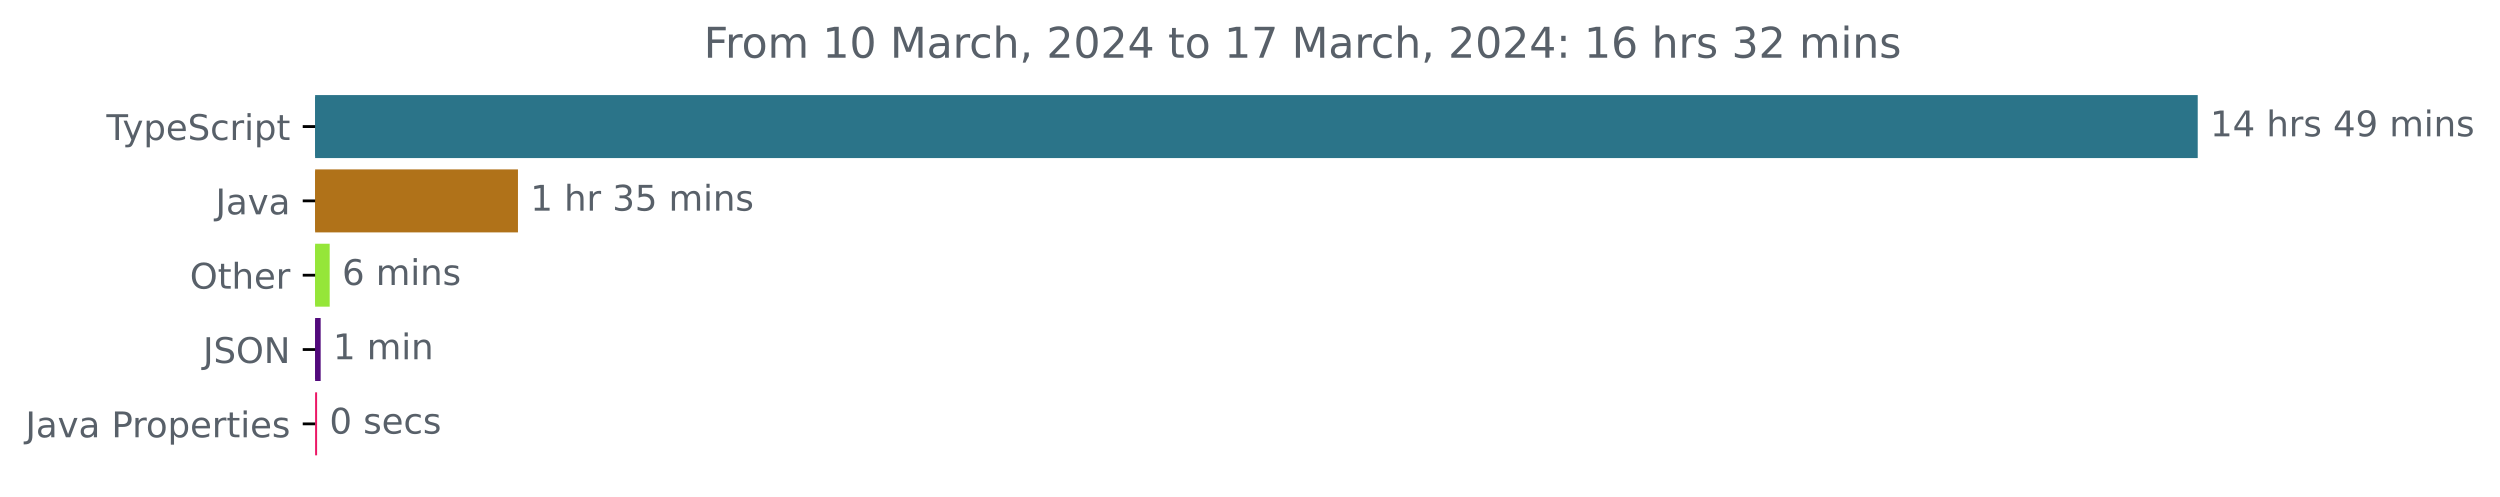
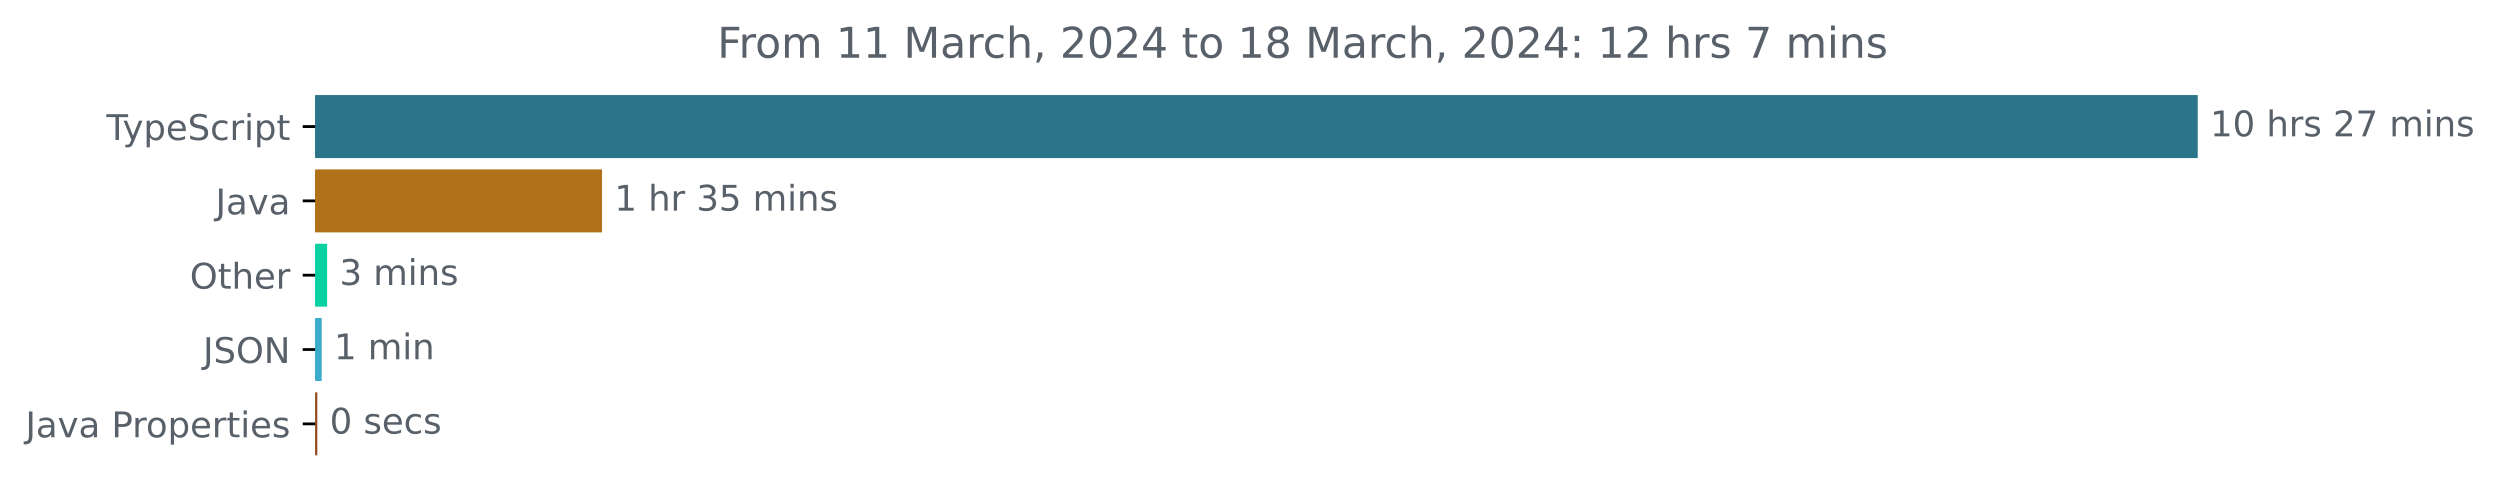
<svg xmlns="http://www.w3.org/2000/svg" xmlns:xlink="http://www.w3.org/1999/xlink" width="706.372pt" height="140.398pt" viewBox="0 0 706.372 140.398" version="1.1">
  <defs>
    <style type="text/css">*{stroke-linejoin: round; stroke-linecap: butt}</style>
  </defs>
  <g id="figure_1">
    <g id="patch_1">
      <path d="M 0 140.398  L 706.372 140.398  L 706.372 0  L 0 0  L 0 140.398  z " style="fill: none" />
    </g>
    <g id="axes_1">
      <g id="patch_2">
-         <path d="M 89.036 27.358  L 620.465 27.358  L 620.465 44.158  L 89.036 44.158  z " clip-path="url(#pfb627c1b35)" style="fill: #2b7489; stroke: #2b7489; stroke-linejoin: miter" />
+         <path d="M 89.036 27.358  L 620.465 27.358  L 620.465 44.158  L 89.036 44.158  z " clip-path="url(#p2125574e5a)" style="fill: #2b7489; stroke: #2b7489; stroke-linejoin: miter" />
      </g>
      <g id="patch_3">
-         <path d="M 89.036 48.358  L 145.85 48.358  L 145.85 65.158  L 89.036 65.158  z " clip-path="url(#pfb627c1b35)" style="fill: #b07219; stroke: #b07219; stroke-linejoin: miter" />
+         <path d="M 89.036 48.358  L 169.604 48.358  L 169.604 65.158  L 89.036 65.158  z " clip-path="url(#p2125574e5a)" style="fill: #b07219; stroke: #b07219; stroke-linejoin: miter" />
      </g>
      <g id="patch_4">
-         <path d="M 89.036 69.358  L 92.654 69.358  L 92.654 86.158  L 89.036 86.158  z " clip-path="url(#pfb627c1b35)" style="fill: #95e639; stroke: #95e639; stroke-linejoin: miter" />
+         <path d="M 89.036 69.358  L 91.933 69.358  L 91.933 86.158  L 89.036 86.158  z " clip-path="url(#p2125574e5a)" style="fill: #09d1a1; stroke: #09d1a1; stroke-linejoin: miter" />
      </g>
      <g id="patch_5">
-         <path d="M 89.036 90.358  L 90.103 90.358  L 90.103 107.158  L 89.036 107.158  z " clip-path="url(#pfb627c1b35)" style="fill: #520a7c; stroke: #520a7c; stroke-linejoin: miter" />
+         <path d="M 89.036 90.358  L 90.392 90.358  L 90.392 107.158  L 89.036 107.158  z " clip-path="url(#p2125574e5a)" style="fill: #3caccc; stroke: #3caccc; stroke-linejoin: miter" />
      </g>
      <g id="patch_6">
-         <path d="M 89.036 111.358  L 89.095 111.358  L 89.095 128.158  L 89.036 128.158  z " clip-path="url(#pfb627c1b35)" style="fill: #eb1765; stroke: #eb1765; stroke-linejoin: miter" />
+         <path d="M 89.036 111.358  L 89.159 111.358  L 89.159 128.158  L 89.036 128.158  z " clip-path="url(#p2125574e5a)" style="fill: #944b1f; stroke: #944b1f; stroke-linejoin: miter" />
      </g>
      <g id="matplotlib.axis_1" />
      <g id="matplotlib.axis_2">
        <g id="ytick_1">
          <g id="line2d_1">
            <defs>
-               <path id="m4cdef5a636" d="M 0 0  L -3.5 0  " style="stroke: #000000; stroke-width: 0.8" />
+               <path id="me6a8cc54ba" d="M 0 0  L -3.5 0  " style="stroke: #000000; stroke-width: 0.8" />
            </defs>
            <g>
-               <use xlink:href="#m4cdef5a636" x="89.036" y="35.758" style="stroke: #000000; stroke-width: 0.8" />
+               <use xlink:href="#me6a8cc54ba" x="89.036" y="35.758" style="stroke: #000000; stroke-width: 0.8" />
            </g>
          </g>
          <g id="text_1">
            <g style="fill: #586069" transform="translate(30.06563 39.55734)scale(0.1 -0.1)">
              <defs>
                <path id="DejaVuSans-54" d="M -19 4666  L 3928 4666  L 3928 4134  L 2272 4134  L 2272 0  L 1638 0  L 1638 4134  L -19 4134  L -19 4666  z " transform="scale(0.015625)" />
                <path id="DejaVuSans-79" d="M 2059 -325  Q 1816 -950 1584 -1140  Q 1353 -1331 966 -1331  L 506 -1331  L 506 -850  L 844 -850  Q 1081 -850 1212 -737  Q 1344 -625 1503 -206  L 1606 56  L 191 3500  L 800 3500  L 1894 763  L 2988 3500  L 3597 3500  L 2059 -325  z " transform="scale(0.015625)" />
                <path id="DejaVuSans-70" d="M 1159 525  L 1159 -1331  L 581 -1331  L 581 3500  L 1159 3500  L 1159 2969  Q 1341 3281 1617 3432  Q 1894 3584 2278 3584  Q 2916 3584 3314 3078  Q 3713 2572 3713 1747  Q 3713 922 3314 415  Q 2916 -91 2278 -91  Q 1894 -91 1617 61  Q 1341 213 1159 525  z M 3116 1747  Q 3116 2381 2855 2742  Q 2594 3103 2138 3103  Q 1681 3103 1420 2742  Q 1159 2381 1159 1747  Q 1159 1113 1420 752  Q 1681 391 2138 391  Q 2594 391 2855 752  Q 3116 1113 3116 1747  z " transform="scale(0.015625)" />
                <path id="DejaVuSans-65" d="M 3597 1894  L 3597 1613  L 953 1613  Q 991 1019 1311 708  Q 1631 397 2203 397  Q 2534 397 2845 478  Q 3156 559 3463 722  L 3463 178  Q 3153 47 2828 -22  Q 2503 -91 2169 -91  Q 1331 -91 842 396  Q 353 884 353 1716  Q 353 2575 817 3079  Q 1281 3584 2069 3584  Q 2775 3584 3186 3129  Q 3597 2675 3597 1894  z M 3022 2063  Q 3016 2534 2758 2815  Q 2500 3097 2075 3097  Q 1594 3097 1305 2825  Q 1016 2553 972 2059  L 3022 2063  z " transform="scale(0.015625)" />
                <path id="DejaVuSans-53" d="M 3425 4513  L 3425 3897  Q 3066 4069 2747 4153  Q 2428 4238 2131 4238  Q 1616 4238 1336 4038  Q 1056 3838 1056 3469  Q 1056 3159 1242 3001  Q 1428 2844 1947 2747  L 2328 2669  Q 3034 2534 3370 2195  Q 3706 1856 3706 1288  Q 3706 609 3251 259  Q 2797 -91 1919 -91  Q 1588 -91 1214 -16  Q 841 59 441 206  L 441 856  Q 825 641 1194 531  Q 1563 422 1919 422  Q 2459 422 2753 634  Q 3047 847 3047 1241  Q 3047 1584 2836 1778  Q 2625 1972 2144 2069  L 1759 2144  Q 1053 2284 737 2584  Q 422 2884 422 3419  Q 422 4038 858 4394  Q 1294 4750 2059 4750  Q 2388 4750 2728 4690  Q 3069 4631 3425 4513  z " transform="scale(0.015625)" />
                <path id="DejaVuSans-63" d="M 3122 3366  L 3122 2828  Q 2878 2963 2633 3030  Q 2388 3097 2138 3097  Q 1578 3097 1268 2742  Q 959 2388 959 1747  Q 959 1106 1268 751  Q 1578 397 2138 397  Q 2388 397 2633 464  Q 2878 531 3122 666  L 3122 134  Q 2881 22 2623 -34  Q 2366 -91 2075 -91  Q 1284 -91 818 406  Q 353 903 353 1747  Q 353 2603 823 3093  Q 1294 3584 2113 3584  Q 2378 3584 2631 3529  Q 2884 3475 3122 3366  z " transform="scale(0.015625)" />
                <path id="DejaVuSans-72" d="M 2631 2963  Q 2534 3019 2420 3045  Q 2306 3072 2169 3072  Q 1681 3072 1420 2755  Q 1159 2438 1159 1844  L 1159 0  L 581 0  L 581 3500  L 1159 3500  L 1159 2956  Q 1341 3275 1631 3429  Q 1922 3584 2338 3584  Q 2397 3584 2469 3576  Q 2541 3569 2628 3553  L 2631 2963  z " transform="scale(0.015625)" />
                <path id="DejaVuSans-69" d="M 603 3500  L 1178 3500  L 1178 0  L 603 0  L 603 3500  z M 603 4863  L 1178 4863  L 1178 4134  L 603 4134  L 603 4863  z " transform="scale(0.015625)" />
                <path id="DejaVuSans-74" d="M 1172 4494  L 1172 3500  L 2356 3500  L 2356 3053  L 1172 3053  L 1172 1153  Q 1172 725 1289 603  Q 1406 481 1766 481  L 2356 481  L 2356 0  L 1766 0  Q 1100 0 847 248  Q 594 497 594 1153  L 594 3053  L 172 3053  L 172 3500  L 594 3500  L 594 4494  L 1172 4494  z " transform="scale(0.015625)" />
              </defs>
              <use xlink:href="#DejaVuSans-54" />
              <use xlink:href="#DejaVuSans-79" x="45.459" />
              <use xlink:href="#DejaVuSans-70" x="104.639" />
              <use xlink:href="#DejaVuSans-65" x="168.115" />
              <use xlink:href="#DejaVuSans-53" x="229.639" />
              <use xlink:href="#DejaVuSans-63" x="293.115" />
              <use xlink:href="#DejaVuSans-72" x="348.096" />
              <use xlink:href="#DejaVuSans-69" x="389.209" />
              <use xlink:href="#DejaVuSans-70" x="416.992" />
              <use xlink:href="#DejaVuSans-74" x="480.469" />
            </g>
          </g>
        </g>
        <g id="ytick_2">
          <g id="line2d_2">
            <g>
-               <use xlink:href="#m4cdef5a636" x="89.036" y="56.758" style="stroke: #000000; stroke-width: 0.8" />
+               <use xlink:href="#me6a8cc54ba" x="89.036" y="56.758" style="stroke: #000000; stroke-width: 0.8" />
            </g>
          </g>
          <g id="text_2">
            <g style="fill: #586069" transform="translate(60.91094 60.55734)scale(0.1 -0.1)">
              <defs>
                <path id="DejaVuSans-4a" d="M 628 4666  L 1259 4666  L 1259 325  Q 1259 -519 939 -900  Q 619 -1281 -91 -1281  L -331 -1281  L -331 -750  L -134 -750  Q 284 -750 456 -515  Q 628 -281 628 325  L 628 4666  z " transform="scale(0.015625)" />
                <path id="DejaVuSans-61" d="M 2194 1759  Q 1497 1759 1228 1600  Q 959 1441 959 1056  Q 959 750 1161 570  Q 1363 391 1709 391  Q 2188 391 2477 730  Q 2766 1069 2766 1631  L 2766 1759  L 2194 1759  z M 3341 1997  L 3341 0  L 2766 0  L 2766 531  Q 2569 213 2275 61  Q 1981 -91 1556 -91  Q 1019 -91 701 211  Q 384 513 384 1019  Q 384 1609 779 1909  Q 1175 2209 1959 2209  L 2766 2209  L 2766 2266  Q 2766 2663 2505 2880  Q 2244 3097 1772 3097  Q 1472 3097 1187 3025  Q 903 2953 641 2809  L 641 3341  Q 956 3463 1253 3523  Q 1550 3584 1831 3584  Q 2591 3584 2966 3190  Q 3341 2797 3341 1997  z " transform="scale(0.015625)" />
                <path id="DejaVuSans-76" d="M 191 3500  L 800 3500  L 1894 563  L 2988 3500  L 3597 3500  L 2284 0  L 1503 0  L 191 3500  z " transform="scale(0.015625)" />
              </defs>
              <use xlink:href="#DejaVuSans-4a" />
              <use xlink:href="#DejaVuSans-61" x="29.492" />
              <use xlink:href="#DejaVuSans-76" x="90.771" />
              <use xlink:href="#DejaVuSans-61" x="149.951" />
            </g>
          </g>
        </g>
        <g id="ytick_3">
          <g id="line2d_3">
            <g>
-               <use xlink:href="#m4cdef5a636" x="89.036" y="77.758" style="stroke: #000000; stroke-width: 0.8" />
+               <use xlink:href="#me6a8cc54ba" x="89.036" y="77.758" style="stroke: #000000; stroke-width: 0.8" />
            </g>
          </g>
          <g id="text_3">
            <g style="fill: #586069" transform="translate(53.64219 81.55734)scale(0.1 -0.1)">
              <defs>
                <path id="DejaVuSans-4f" d="M 2522 4238  Q 1834 4238 1429 3725  Q 1025 3213 1025 2328  Q 1025 1447 1429 934  Q 1834 422 2522 422  Q 3209 422 3611 934  Q 4013 1447 4013 2328  Q 4013 3213 3611 3725  Q 3209 4238 2522 4238  z M 2522 4750  Q 3503 4750 4090 4092  Q 4678 3434 4678 2328  Q 4678 1225 4090 567  Q 3503 -91 2522 -91  Q 1538 -91 948 565  Q 359 1222 359 2328  Q 359 3434 948 4092  Q 1538 4750 2522 4750  z " transform="scale(0.015625)" />
                <path id="DejaVuSans-68" d="M 3513 2113  L 3513 0  L 2938 0  L 2938 2094  Q 2938 2591 2744 2837  Q 2550 3084 2163 3084  Q 1697 3084 1428 2787  Q 1159 2491 1159 1978  L 1159 0  L 581 0  L 581 4863  L 1159 4863  L 1159 2956  Q 1366 3272 1645 3428  Q 1925 3584 2291 3584  Q 2894 3584 3203 3211  Q 3513 2838 3513 2113  z " transform="scale(0.015625)" />
              </defs>
              <use xlink:href="#DejaVuSans-4f" />
              <use xlink:href="#DejaVuSans-74" x="78.711" />
              <use xlink:href="#DejaVuSans-68" x="117.92" />
              <use xlink:href="#DejaVuSans-65" x="181.299" />
              <use xlink:href="#DejaVuSans-72" x="242.822" />
            </g>
          </g>
        </g>
        <g id="ytick_4">
          <g id="line2d_4">
            <g>
-               <use xlink:href="#m4cdef5a636" x="89.036" y="98.758" style="stroke: #000000; stroke-width: 0.8" />
+               <use xlink:href="#me6a8cc54ba" x="89.036" y="98.758" style="stroke: #000000; stroke-width: 0.8" />
            </g>
          </g>
          <g id="text_4">
            <g style="fill: #586069" transform="translate(57.38437 102.5573)scale(0.1 -0.1)">
              <defs>
                <path id="DejaVuSans-4e" d="M 628 4666  L 1478 4666  L 3547 763  L 3547 4666  L 4159 4666  L 4159 0  L 3309 0  L 1241 3903  L 1241 0  L 628 0  L 628 4666  z " transform="scale(0.015625)" />
              </defs>
              <use xlink:href="#DejaVuSans-4a" />
              <use xlink:href="#DejaVuSans-53" x="29.492" />
              <use xlink:href="#DejaVuSans-4f" x="92.969" />
              <use xlink:href="#DejaVuSans-4e" x="171.68" />
            </g>
          </g>
        </g>
        <g id="ytick_5">
          <g id="line2d_5">
            <g>
-               <use xlink:href="#m4cdef5a636" x="89.036" y="119.758" style="stroke: #000000; stroke-width: 0.8" />
+               <use xlink:href="#me6a8cc54ba" x="89.036" y="119.758" style="stroke: #000000; stroke-width: 0.8" />
            </g>
          </g>
          <g id="text_5">
            <g style="fill: #586069" transform="translate(7.2 123.5573)scale(0.1 -0.1)">
              <defs>
                <path id="DejaVuSans-20" transform="scale(0.015625)" />
                <path id="DejaVuSans-50" d="M 1259 4147  L 1259 2394  L 2053 2394  Q 2494 2394 2734 2622  Q 2975 2850 2975 3272  Q 2975 3691 2734 3919  Q 2494 4147 2053 4147  L 1259 4147  z M 628 4666  L 2053 4666  Q 2838 4666 3239 4311  Q 3641 3956 3641 3272  Q 3641 2581 3239 2228  Q 2838 1875 2053 1875  L 1259 1875  L 1259 0  L 628 0  L 628 4666  z " transform="scale(0.015625)" />
                <path id="DejaVuSans-6f" d="M 1959 3097  Q 1497 3097 1228 2736  Q 959 2375 959 1747  Q 959 1119 1226 758  Q 1494 397 1959 397  Q 2419 397 2687 759  Q 2956 1122 2956 1747  Q 2956 2369 2687 2733  Q 2419 3097 1959 3097  z M 1959 3584  Q 2709 3584 3137 3096  Q 3566 2609 3566 1747  Q 3566 888 3137 398  Q 2709 -91 1959 -91  Q 1206 -91 779 398  Q 353 888 353 1747  Q 353 2609 779 3096  Q 1206 3584 1959 3584  z " transform="scale(0.015625)" />
                <path id="DejaVuSans-73" d="M 2834 3397  L 2834 2853  Q 2591 2978 2328 3040  Q 2066 3103 1784 3103  Q 1356 3103 1142 2972  Q 928 2841 928 2578  Q 928 2378 1081 2264  Q 1234 2150 1697 2047  L 1894 2003  Q 2506 1872 2764 1633  Q 3022 1394 3022 966  Q 3022 478 2636 193  Q 2250 -91 1575 -91  Q 1294 -91 989 -36  Q 684 19 347 128  L 347 722  Q 666 556 975 473  Q 1284 391 1588 391  Q 1994 391 2212 530  Q 2431 669 2431 922  Q 2431 1156 2273 1281  Q 2116 1406 1581 1522  L 1381 1569  Q 847 1681 609 1914  Q 372 2147 372 2553  Q 372 3047 722 3315  Q 1072 3584 1716 3584  Q 2034 3584 2315 3537  Q 2597 3491 2834 3397  z " transform="scale(0.015625)" />
              </defs>
              <use xlink:href="#DejaVuSans-4a" />
              <use xlink:href="#DejaVuSans-61" x="29.492" />
              <use xlink:href="#DejaVuSans-76" x="90.771" />
              <use xlink:href="#DejaVuSans-61" x="149.951" />
              <use xlink:href="#DejaVuSans-20" x="211.23" />
              <use xlink:href="#DejaVuSans-50" x="243.018" />
              <use xlink:href="#DejaVuSans-72" x="301.57" />
              <use xlink:href="#DejaVuSans-6f" x="340.434" />
              <use xlink:href="#DejaVuSans-70" x="401.615" />
              <use xlink:href="#DejaVuSans-65" x="465.092" />
              <use xlink:href="#DejaVuSans-72" x="526.615" />
              <use xlink:href="#DejaVuSans-74" x="567.729" />
              <use xlink:href="#DejaVuSans-69" x="606.938" />
              <use xlink:href="#DejaVuSans-65" x="634.721" />
              <use xlink:href="#DejaVuSans-73" x="696.244" />
            </g>
          </g>
        </g>
      </g>
      <g id="text_6">
        <g style="fill: #586069" transform="translate(624.4645 38.5175)scale(0.1 -0.1)">
          <defs>
            <path id="DejaVuSans-31" d="M 794 531  L 1825 531  L 1825 4091  L 703 3866  L 703 4441  L 1819 4666  L 2450 4666  L 2450 531  L 3481 531  L 3481 0  L 794 0  L 794 531  z " transform="scale(0.015625)" />
-             <path id="DejaVuSans-34" d="M 2419 4116  L 825 1625  L 2419 1625  L 2419 4116  z M 2253 4666  L 3047 4666  L 3047 1625  L 3713 1625  L 3713 1100  L 3047 1100  L 3047 0  L 2419 0  L 2419 1100  L 313 1100  L 313 1709  L 2253 4666  z " transform="scale(0.015625)" />
-             <path id="DejaVuSans-39" d="M 703 97  L 703 672  Q 941 559 1184 500  Q 1428 441 1663 441  Q 2288 441 2617 861  Q 2947 1281 2994 2138  Q 2813 1869 2534 1725  Q 2256 1581 1919 1581  Q 1219 1581 811 2004  Q 403 2428 403 3163  Q 403 3881 828 4315  Q 1253 4750 1959 4750  Q 2769 4750 3195 4129  Q 3622 3509 3622 2328  Q 3622 1225 3098 567  Q 2575 -91 1691 -91  Q 1453 -91 1209 -44  Q 966 3 703 97  z M 1959 2075  Q 2384 2075 2632 2365  Q 2881 2656 2881 3163  Q 2881 3666 2632 3958  Q 2384 4250 1959 4250  Q 1534 4250 1286 3958  Q 1038 3666 1038 3163  Q 1038 2656 1286 2365  Q 1534 2075 1959 2075  z " transform="scale(0.015625)" />
+             <path id="DejaVuSans-30" d="M 2034 4250  Q 1547 4250 1301 3770  Q 1056 3291 1056 2328  Q 1056 1369 1301 889  Q 1547 409 2034 409  Q 2525 409 2770 889  Q 3016 1369 3016 2328  Q 3016 3291 2770 3770  Q 2525 4250 2034 4250  z M 2034 4750  Q 2819 4750 3233 4129  Q 3647 3509 3647 2328  Q 3647 1150 3233 529  Q 2819 -91 2034 -91  Q 1250 -91 836 529  Q 422 1150 422 2328  Q 422 3509 836 4129  Q 1250 4750 2034 4750  z " transform="scale(0.015625)" />
+             <path id="DejaVuSans-32" d="M 1228 531  L 3431 531  L 3431 0  L 469 0  L 469 531  Q 828 903 1448 1529  Q 2069 2156 2228 2338  Q 2531 2678 2651 2914  Q 2772 3150 2772 3378  Q 2772 3750 2511 3984  Q 2250 4219 1831 4219  Q 1534 4219 1204 4116  Q 875 4013 500 3803  L 500 4441  Q 881 4594 1212 4672  Q 1544 4750 1819 4750  Q 2544 4750 2975 4387  Q 3406 4025 3406 3419  Q 3406 3131 3298 2873  Q 3191 2616 2906 2266  Q 2828 2175 2409 1742  Q 1991 1309 1228 531  z " transform="scale(0.015625)" />
+             <path id="DejaVuSans-37" d="M 525 4666  L 3525 4666  L 3525 4397  L 1831 0  L 1172 0  L 2766 4134  L 525 4134  L 525 4666  z " transform="scale(0.015625)" />
            <path id="DejaVuSans-6d" d="M 3328 2828  Q 3544 3216 3844 3400  Q 4144 3584 4550 3584  Q 5097 3584 5394 3201  Q 5691 2819 5691 2113  L 5691 0  L 5113 0  L 5113 2094  Q 5113 2597 4934 2840  Q 4756 3084 4391 3084  Q 3944 3084 3684 2787  Q 3425 2491 3425 1978  L 3425 0  L 2847 0  L 2847 2094  Q 2847 2600 2669 2842  Q 2491 3084 2119 3084  Q 1678 3084 1418 2786  Q 1159 2488 1159 1978  L 1159 0  L 581 0  L 581 3500  L 1159 3500  L 1159 2956  Q 1356 3278 1631 3431  Q 1906 3584 2284 3584  Q 2666 3584 2933 3390  Q 3200 3197 3328 2828  z " transform="scale(0.015625)" />
            <path id="DejaVuSans-6e" d="M 3513 2113  L 3513 0  L 2938 0  L 2938 2094  Q 2938 2591 2744 2837  Q 2550 3084 2163 3084  Q 1697 3084 1428 2787  Q 1159 2491 1159 1978  L 1159 0  L 581 0  L 581 3500  L 1159 3500  L 1159 2956  Q 1366 3272 1645 3428  Q 1925 3584 2291 3584  Q 2894 3584 3203 3211  Q 3513 2838 3513 2113  z " transform="scale(0.015625)" />
          </defs>
          <use xlink:href="#DejaVuSans-31" />
-           <use xlink:href="#DejaVuSans-34" x="63.623" />
+           <use xlink:href="#DejaVuSans-30" x="63.623" />
          <use xlink:href="#DejaVuSans-20" x="127.246" />
          <use xlink:href="#DejaVuSans-68" x="159.033" />
          <use xlink:href="#DejaVuSans-72" x="222.412" />
          <use xlink:href="#DejaVuSans-73" x="263.525" />
          <use xlink:href="#DejaVuSans-20" x="315.625" />
-           <use xlink:href="#DejaVuSans-34" x="347.412" />
-           <use xlink:href="#DejaVuSans-39" x="411.035" />
+           <use xlink:href="#DejaVuSans-32" x="347.412" />
+           <use xlink:href="#DejaVuSans-37" x="411.035" />
          <use xlink:href="#DejaVuSans-20" x="474.658" />
          <use xlink:href="#DejaVuSans-6d" x="506.445" />
          <use xlink:href="#DejaVuSans-69" x="603.857" />
          <use xlink:href="#DejaVuSans-6e" x="631.641" />
          <use xlink:href="#DejaVuSans-73" x="695.02" />
        </g>
      </g>
      <g id="text_7">
-         <g style="fill: #586069" transform="translate(149.8498 59.5175)scale(0.1 -0.1)">
+         <g style="fill: #586069" transform="translate(173.604 59.5175)scale(0.1 -0.1)">
          <defs>
            <path id="DejaVuSans-33" d="M 2597 2516  Q 3050 2419 3304 2112  Q 3559 1806 3559 1356  Q 3559 666 3084 287  Q 2609 -91 1734 -91  Q 1441 -91 1130 -33  Q 819 25 488 141  L 488 750  Q 750 597 1062 519  Q 1375 441 1716 441  Q 2309 441 2620 675  Q 2931 909 2931 1356  Q 2931 1769 2642 2001  Q 2353 2234 1838 2234  L 1294 2234  L 1294 2753  L 1863 2753  Q 2328 2753 2575 2939  Q 2822 3125 2822 3475  Q 2822 3834 2567 4026  Q 2313 4219 1838 4219  Q 1578 4219 1281 4162  Q 984 4106 628 3988  L 628 4550  Q 988 4650 1302 4700  Q 1616 4750 1894 4750  Q 2613 4750 3031 4423  Q 3450 4097 3450 3541  Q 3450 3153 3228 2886  Q 3006 2619 2597 2516  z " transform="scale(0.015625)" />
            <path id="DejaVuSans-35" d="M 691 4666  L 3169 4666  L 3169 4134  L 1269 4134  L 1269 2991  Q 1406 3038 1543 3061  Q 1681 3084 1819 3084  Q 2600 3084 3056 2656  Q 3513 2228 3513 1497  Q 3513 744 3044 326  Q 2575 -91 1722 -91  Q 1428 -91 1123 -41  Q 819 9 494 109  L 494 744  Q 775 591 1075 516  Q 1375 441 1709 441  Q 2250 441 2565 725  Q 2881 1009 2881 1497  Q 2881 1984 2565 2268  Q 2250 2553 1709 2553  Q 1456 2553 1204 2497  Q 953 2441 691 2322  L 691 4666  z " transform="scale(0.015625)" />
          </defs>
          <use xlink:href="#DejaVuSans-31" />
          <use xlink:href="#DejaVuSans-20" x="63.623" />
          <use xlink:href="#DejaVuSans-68" x="95.41" />
          <use xlink:href="#DejaVuSans-72" x="158.789" />
          <use xlink:href="#DejaVuSans-20" x="199.902" />
          <use xlink:href="#DejaVuSans-33" x="231.689" />
          <use xlink:href="#DejaVuSans-35" x="295.312" />
          <use xlink:href="#DejaVuSans-20" x="358.936" />
          <use xlink:href="#DejaVuSans-6d" x="390.723" />
          <use xlink:href="#DejaVuSans-69" x="488.135" />
          <use xlink:href="#DejaVuSans-6e" x="515.918" />
          <use xlink:href="#DejaVuSans-73" x="579.297" />
        </g>
      </g>
      <g id="text_8">
-         <g style="fill: #586069" transform="translate(96.65352 80.5175)scale(0.1 -0.1)">
-           <defs>
-             <path id="DejaVuSans-36" d="M 2113 2584  Q 1688 2584 1439 2293  Q 1191 2003 1191 1497  Q 1191 994 1439 701  Q 1688 409 2113 409  Q 2538 409 2786 701  Q 3034 994 3034 1497  Q 3034 2003 2786 2293  Q 2538 2584 2113 2584  z M 3366 4563  L 3366 3988  Q 3128 4100 2886 4159  Q 2644 4219 2406 4219  Q 1781 4219 1451 3797  Q 1122 3375 1075 2522  Q 1259 2794 1537 2939  Q 1816 3084 2150 3084  Q 2853 3084 3261 2657  Q 3669 2231 3669 1497  Q 3669 778 3244 343  Q 2819 -91 2113 -91  Q 1303 -91 875 529  Q 447 1150 447 2328  Q 447 3434 972 4092  Q 1497 4750 2381 4750  Q 2619 4750 2861 4703  Q 3103 4656 3366 4563  z " transform="scale(0.015625)" />
-           </defs>
-           <use xlink:href="#DejaVuSans-36" />
+         <g style="fill: #586069" transform="translate(95.93318 80.5175)scale(0.1 -0.1)">
+           <use xlink:href="#DejaVuSans-33" />
          <use xlink:href="#DejaVuSans-20" x="63.623" />
          <use xlink:href="#DejaVuSans-6d" x="95.41" />
          <use xlink:href="#DejaVuSans-69" x="192.822" />
          <use xlink:href="#DejaVuSans-6e" x="220.605" />
          <use xlink:href="#DejaVuSans-73" x="283.984" />
        </g>
      </g>
      <g id="text_9">
-         <g style="fill: #586069" transform="translate(94.10342 101.5175)scale(0.1 -0.1)">
+         <g style="fill: #586069" transform="translate(94.39209 101.5175)scale(0.1 -0.1)">
          <use xlink:href="#DejaVuSans-31" />
          <use xlink:href="#DejaVuSans-20" x="63.623" />
          <use xlink:href="#DejaVuSans-6d" x="95.41" />
          <use xlink:href="#DejaVuSans-69" x="192.822" />
          <use xlink:href="#DejaVuSans-6e" x="220.605" />
        </g>
      </g>
      <g id="text_10">
-         <g style="fill: #586069" transform="translate(93.09524 122.5175)scale(0.1 -0.1)">
-           <defs>
-             <path id="DejaVuSans-30" d="M 2034 4250  Q 1547 4250 1301 3770  Q 1056 3291 1056 2328  Q 1056 1369 1301 889  Q 1547 409 2034 409  Q 2525 409 2770 889  Q 3016 1369 3016 2328  Q 3016 3291 2770 3770  Q 2525 4250 2034 4250  z M 2034 4750  Q 2819 4750 3233 4129  Q 3647 3509 3647 2328  Q 3647 1150 3233 529  Q 2819 -91 2034 -91  Q 1250 -91 836 529  Q 422 1150 422 2328  Q 422 3509 836 4129  Q 1250 4750 2034 4750  z " transform="scale(0.015625)" />
-           </defs>
+         <g style="fill: #586069" transform="translate(93.15922 122.5175)scale(0.1 -0.1)">
          <use xlink:href="#DejaVuSans-30" />
          <use xlink:href="#DejaVuSans-20" x="63.623" />
          <use xlink:href="#DejaVuSans-73" x="95.41" />
          <use xlink:href="#DejaVuSans-65" x="147.51" />
          <use xlink:href="#DejaVuSans-63" x="209.033" />
          <use xlink:href="#DejaVuSans-73" x="264.014" />
        </g>
      </g>
      <g id="text_11">
-         <g style="fill: #586069" transform="translate(198.8509 16.31812)scale(0.12 -0.12)">
+         <g style="fill: #586069" transform="translate(202.6684 16.31812)scale(0.12 -0.12)">
          <defs>
            <path id="DejaVuSans-46" d="M 628 4666  L 3309 4666  L 3309 4134  L 1259 4134  L 1259 2759  L 3109 2759  L 3109 2228  L 1259 2228  L 1259 0  L 628 0  L 628 4666  z " transform="scale(0.015625)" />
            <path id="DejaVuSans-4d" d="M 628 4666  L 1569 4666  L 2759 1491  L 3956 4666  L 4897 4666  L 4897 0  L 4281 0  L 4281 4097  L 3078 897  L 2444 897  L 1241 4097  L 1241 0  L 628 0  L 628 4666  z " transform="scale(0.015625)" />
            <path id="DejaVuSans-2c" d="M 750 794  L 1409 794  L 1409 256  L 897 -744  L 494 -744  L 750 256  L 750 794  z " transform="scale(0.015625)" />
-             <path id="DejaVuSans-32" d="M 1228 531  L 3431 531  L 3431 0  L 469 0  L 469 531  Q 828 903 1448 1529  Q 2069 2156 2228 2338  Q 2531 2678 2651 2914  Q 2772 3150 2772 3378  Q 2772 3750 2511 3984  Q 2250 4219 1831 4219  Q 1534 4219 1204 4116  Q 875 4013 500 3803  L 500 4441  Q 881 4594 1212 4672  Q 1544 4750 1819 4750  Q 2544 4750 2975 4387  Q 3406 4025 3406 3419  Q 3406 3131 3298 2873  Q 3191 2616 2906 2266  Q 2828 2175 2409 1742  Q 1991 1309 1228 531  z " transform="scale(0.015625)" />
-             <path id="DejaVuSans-37" d="M 525 4666  L 3525 4666  L 3525 4397  L 1831 0  L 1172 0  L 2766 4134  L 525 4134  L 525 4666  z " transform="scale(0.015625)" />
+             <path id="DejaVuSans-34" d="M 2419 4116  L 825 1625  L 2419 1625  L 2419 4116  z M 2253 4666  L 3047 4666  L 3047 1625  L 3713 1625  L 3713 1100  L 3047 1100  L 3047 0  L 2419 0  L 2419 1100  L 313 1100  L 313 1709  L 2253 4666  z " transform="scale(0.015625)" />
+             <path id="DejaVuSans-38" d="M 2034 2216  Q 1584 2216 1326 1975  Q 1069 1734 1069 1313  Q 1069 891 1326 650  Q 1584 409 2034 409  Q 2484 409 2743 651  Q 3003 894 3003 1313  Q 3003 1734 2745 1975  Q 2488 2216 2034 2216  z M 1403 2484  Q 997 2584 770 2862  Q 544 3141 544 3541  Q 544 4100 942 4425  Q 1341 4750 2034 4750  Q 2731 4750 3128 4425  Q 3525 4100 3525 3541  Q 3525 3141 3298 2862  Q 3072 2584 2669 2484  Q 3125 2378 3379 2068  Q 3634 1759 3634 1313  Q 3634 634 3220 271  Q 2806 -91 2034 -91  Q 1263 -91 848 271  Q 434 634 434 1313  Q 434 1759 690 2068  Q 947 2378 1403 2484  z M 1172 3481  Q 1172 3119 1398 2916  Q 1625 2713 2034 2713  Q 2441 2713 2670 2916  Q 2900 3119 2900 3481  Q 2900 3844 2670 4047  Q 2441 4250 2034 4250  Q 1625 4250 1398 4047  Q 1172 3844 1172 3481  z " transform="scale(0.015625)" />
            <path id="DejaVuSans-3a" d="M 750 794  L 1409 794  L 1409 0  L 750 0  L 750 794  z M 750 3309  L 1409 3309  L 1409 2516  L 750 2516  L 750 3309  z " transform="scale(0.015625)" />
          </defs>
          <use xlink:href="#DejaVuSans-46" />
          <use xlink:href="#DejaVuSans-72" x="50.27" />
          <use xlink:href="#DejaVuSans-6f" x="89.133" />
          <use xlink:href="#DejaVuSans-6d" x="150.314" />
          <use xlink:href="#DejaVuSans-20" x="247.727" />
          <use xlink:href="#DejaVuSans-31" x="279.514" />
-           <use xlink:href="#DejaVuSans-30" x="343.137" />
+           <use xlink:href="#DejaVuSans-31" x="343.137" />
          <use xlink:href="#DejaVuSans-20" x="406.76" />
          <use xlink:href="#DejaVuSans-4d" x="438.547" />
          <use xlink:href="#DejaVuSans-61" x="524.826" />
          <use xlink:href="#DejaVuSans-72" x="586.105" />
          <use xlink:href="#DejaVuSans-63" x="624.969" />
          <use xlink:href="#DejaVuSans-68" x="679.949" />
          <use xlink:href="#DejaVuSans-2c" x="743.328" />
          <use xlink:href="#DejaVuSans-20" x="775.115" />
          <use xlink:href="#DejaVuSans-32" x="806.902" />
          <use xlink:href="#DejaVuSans-30" x="870.525" />
          <use xlink:href="#DejaVuSans-32" x="934.148" />
          <use xlink:href="#DejaVuSans-34" x="997.771" />
          <use xlink:href="#DejaVuSans-20" x="1061.395" />
          <use xlink:href="#DejaVuSans-74" x="1093.182" />
          <use xlink:href="#DejaVuSans-6f" x="1132.391" />
          <use xlink:href="#DejaVuSans-20" x="1193.572" />
          <use xlink:href="#DejaVuSans-31" x="1225.359" />
-           <use xlink:href="#DejaVuSans-37" x="1288.982" />
+           <use xlink:href="#DejaVuSans-38" x="1288.982" />
          <use xlink:href="#DejaVuSans-20" x="1352.605" />
          <use xlink:href="#DejaVuSans-4d" x="1384.393" />
          <use xlink:href="#DejaVuSans-61" x="1470.672" />
          <use xlink:href="#DejaVuSans-72" x="1531.951" />
          <use xlink:href="#DejaVuSans-63" x="1570.814" />
          <use xlink:href="#DejaVuSans-68" x="1625.795" />
          <use xlink:href="#DejaVuSans-2c" x="1689.174" />
          <use xlink:href="#DejaVuSans-20" x="1720.961" />
          <use xlink:href="#DejaVuSans-32" x="1752.748" />
          <use xlink:href="#DejaVuSans-30" x="1816.371" />
          <use xlink:href="#DejaVuSans-32" x="1879.994" />
          <use xlink:href="#DejaVuSans-34" x="1943.617" />
          <use xlink:href="#DejaVuSans-3a" x="2007.24" />
          <use xlink:href="#DejaVuSans-20" x="2040.932" />
          <use xlink:href="#DejaVuSans-31" x="2072.719" />
-           <use xlink:href="#DejaVuSans-36" x="2136.342" />
+           <use xlink:href="#DejaVuSans-32" x="2136.342" />
          <use xlink:href="#DejaVuSans-20" x="2199.965" />
          <use xlink:href="#DejaVuSans-68" x="2231.752" />
          <use xlink:href="#DejaVuSans-72" x="2295.131" />
          <use xlink:href="#DejaVuSans-73" x="2336.244" />
          <use xlink:href="#DejaVuSans-20" x="2388.344" />
-           <use xlink:href="#DejaVuSans-33" x="2420.131" />
-           <use xlink:href="#DejaVuSans-32" x="2483.754" />
-           <use xlink:href="#DejaVuSans-20" x="2547.377" />
-           <use xlink:href="#DejaVuSans-6d" x="2579.164" />
-           <use xlink:href="#DejaVuSans-69" x="2676.576" />
-           <use xlink:href="#DejaVuSans-6e" x="2704.359" />
-           <use xlink:href="#DejaVuSans-73" x="2767.738" />
+           <use xlink:href="#DejaVuSans-37" x="2420.131" />
+           <use xlink:href="#DejaVuSans-20" x="2483.754" />
+           <use xlink:href="#DejaVuSans-6d" x="2515.541" />
+           <use xlink:href="#DejaVuSans-69" x="2612.953" />
+           <use xlink:href="#DejaVuSans-6e" x="2640.736" />
+           <use xlink:href="#DejaVuSans-73" x="2704.115" />
        </g>
      </g>
    </g>
  </g>
  <defs>
-     <clipPath id="pfb627c1b35">
+     <clipPath id="p2125574e5a">
      <rect x="89.036" y="22.318" width="558" height="110.88" />
    </clipPath>
  </defs>
</svg>
